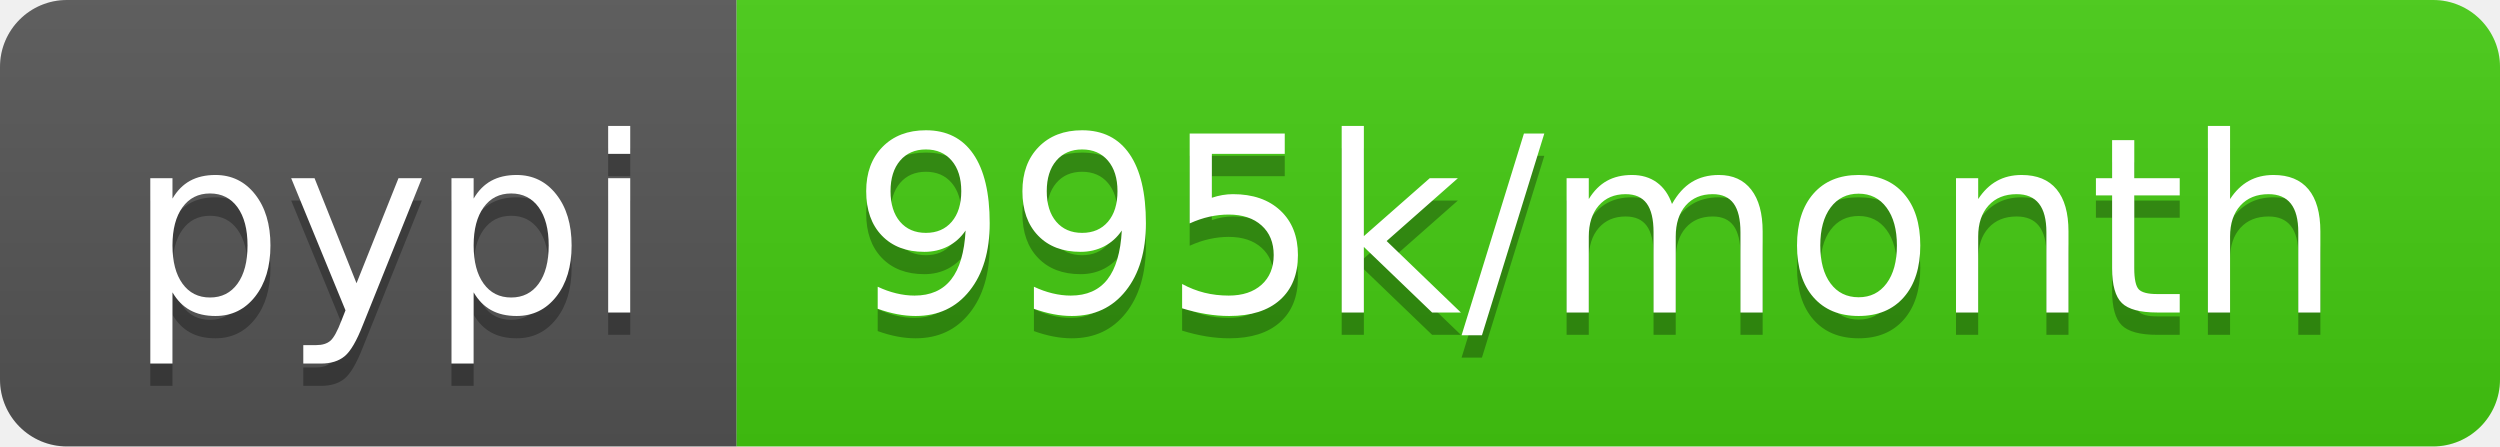
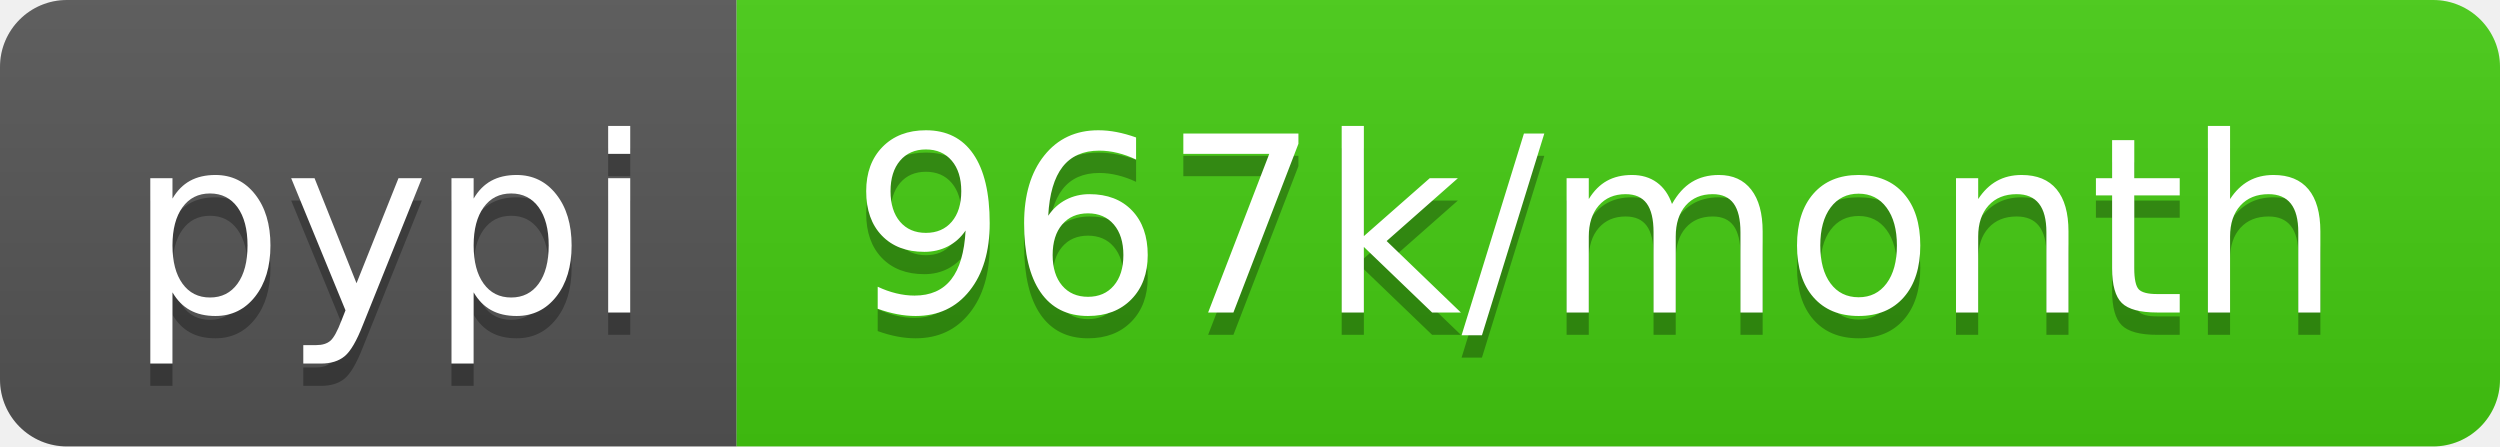
- <svg xmlns="http://www.w3.org/2000/svg" width="112" height="20" role="img" aria-label="pypi: 995k/month">
+ <svg xmlns="http://www.w3.org/2000/svg" width="112" height="20" role="img" aria-label="pypi: 967k/month">
  <linearGradient id="s" x2="0" y2="100%">
    <stop offset="0" stop-color="#bbb" stop-opacity=".1" />
    <stop offset="1" stop-opacity=".1" />
  </linearGradient>
  <clipPath id="r">
    <rect width="112" height="20" rx="3" fill="#fff" />
  </clipPath>
  <g clip-path="url(#r)">
    <rect width="33" height="20" fill="#555" />
    <rect x="33" width="79" height="20" fill="#4c1" />
    <rect width="112" height="20" fill="url(#s)" />
  </g>
  <g fill="#fff" text-anchor="middle" font-family="Verdana,Geneva,DejaVu Sans,sans-serif" text-rendering="geometricPrecision" font-size="110">
    <text aria-hidden="true" x="175" y="150" fill="#010101" fill-opacity=".3" transform="scale(.1)" textLength="230">pypi</text>
    <text x="175" y="140" transform="scale(.1)" fill="#fff" textLength="230">pypi</text>
-     <text aria-hidden="true" x="715" y="150" fill="#010101" fill-opacity=".3" transform="scale(.1)" textLength="690">995k/month</text>
-     <text x="715" y="140" transform="scale(.1)" fill="#fff" textLength="690">995k/month</text>
+     <text aria-hidden="true" x="715" y="150" fill="#010101" fill-opacity=".3" transform="scale(.1)" textLength="690">967k/month</text>
+     <text x="715" y="140" transform="scale(.1)" fill="#fff" textLength="690">967k/month</text>
  </g>
</svg>
